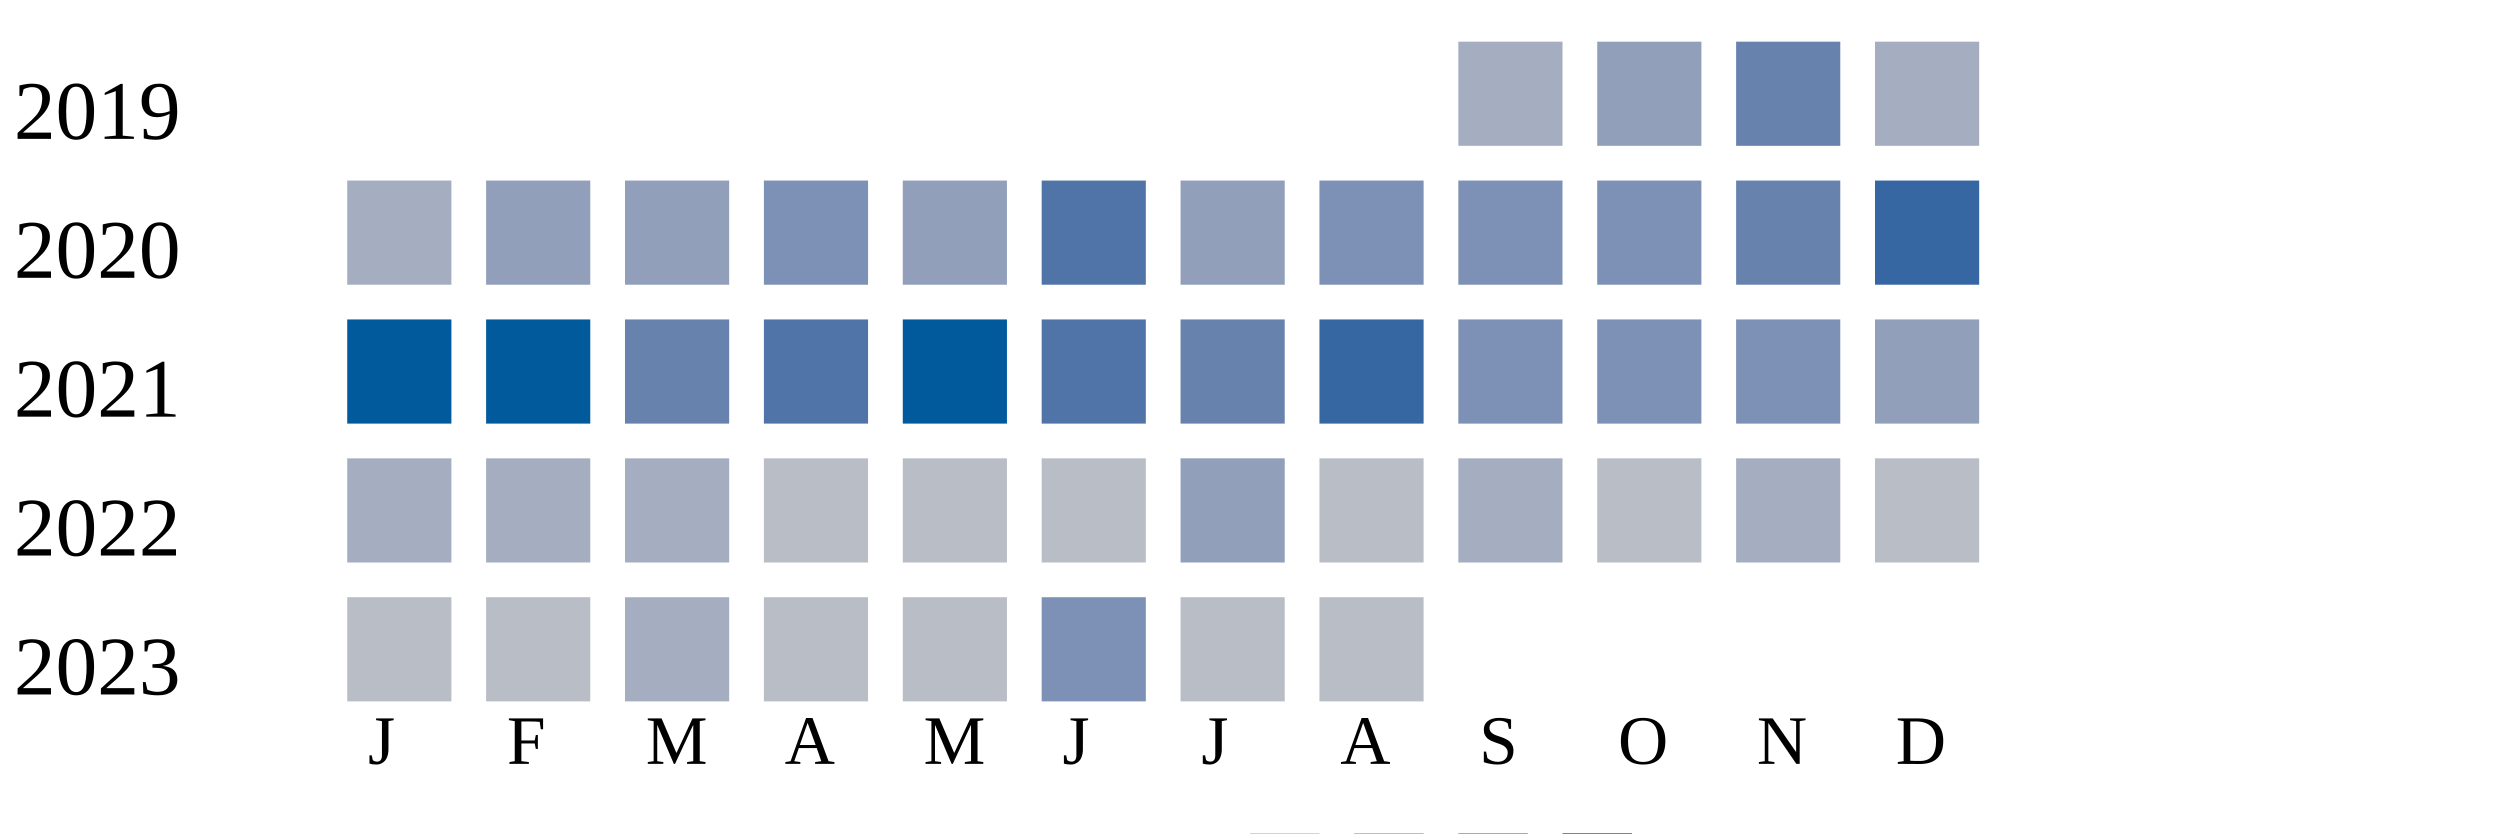
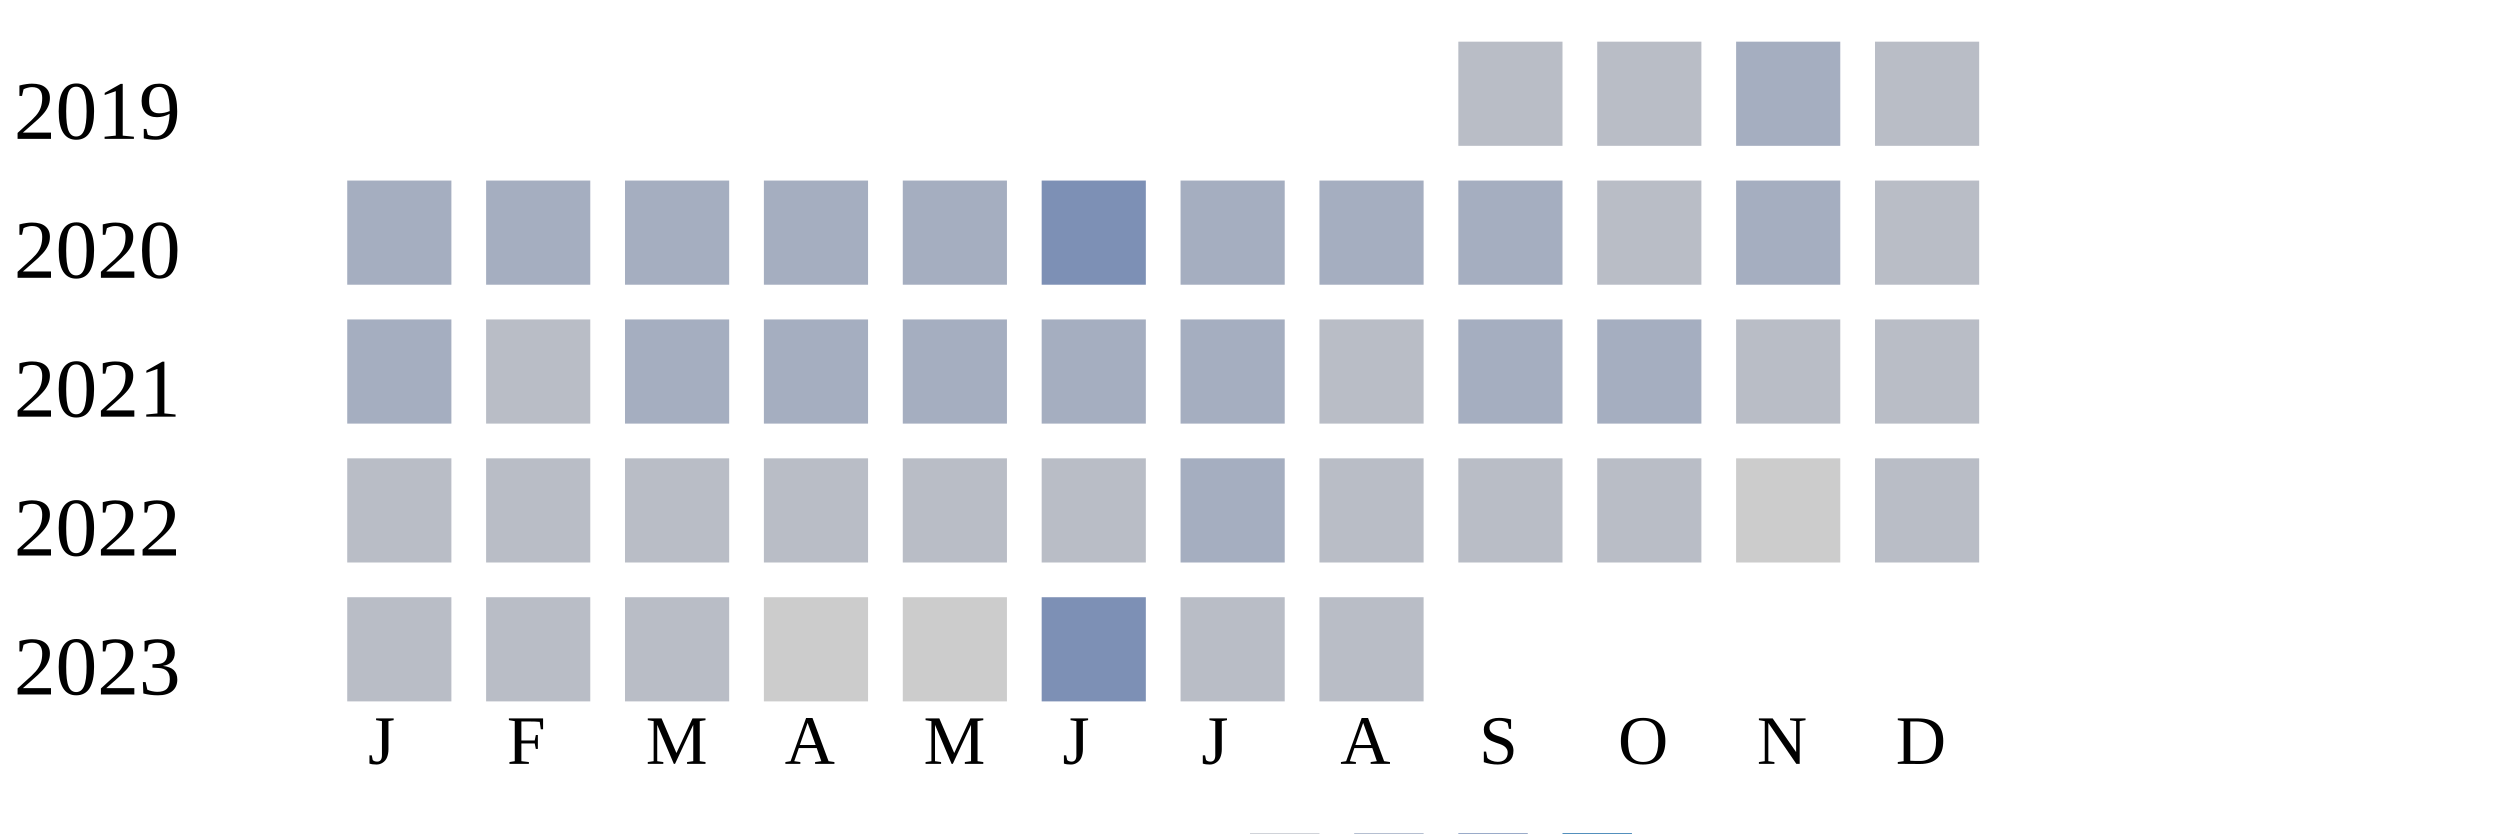
<svg xmlns="http://www.w3.org/2000/svg" width="360" height="120">
  <g transform="translate(0 0)">
    <text x="2" y="20">2019</text>
-     <rect x="210" y="6" width="15" height="15" fill="#a5aec0" />
-     <rect x="230" y="6" width="15" height="15" fill="#919fba" />
-     <rect x="250" y="6" width="15" height="15" fill="#6882ae" />
-     <rect x="270" y="6" width="15" height="15" fill="#a5aec0" />
+     <rect x="210" y="6" width="15" height="15" fill="#b9bdc6" />
+     <rect x="230" y="6" width="15" height="15" fill="#b9bdc6" />
+     <rect x="250" y="6" width="15" height="15" fill="#a5aec0" />
+     <rect x="270" y="6" width="15" height="15" fill="#b9bdc6" />
  </g>
  <g transform="translate(0 20)">
    <text x="2" y="20">2020</text>
    <rect x="50" y="6" width="15" height="15" fill="#a5aec0" />
-     <rect x="70" y="6" width="15" height="15" fill="#919fba" />
-     <rect x="90" y="6" width="15" height="15" fill="#919fba" />
-     <rect x="110" y="6" width="15" height="15" fill="#7d90b5" />
-     <rect x="130" y="6" width="15" height="15" fill="#919fba" />
-     <rect x="150" y="6" width="15" height="15" fill="#5174a8" />
-     <rect x="170" y="6" width="15" height="15" fill="#919fba" />
-     <rect x="190" y="6" width="15" height="15" fill="#7d90b5" />
-     <rect x="210" y="6" width="15" height="15" fill="#7d90b5" />
-     <rect x="230" y="6" width="15" height="15" fill="#7d90b5" />
-     <rect x="250" y="6" width="15" height="15" fill="#6882ae" />
-     <rect x="270" y="6" width="15" height="15" fill="#3667a2" />
+     <rect x="70" y="6" width="15" height="15" fill="#a5aec0" />
+     <rect x="90" y="6" width="15" height="15" fill="#a5aec0" />
+     <rect x="110" y="6" width="15" height="15" fill="#a5aec0" />
+     <rect x="130" y="6" width="15" height="15" fill="#a5aec0" />
+     <rect x="150" y="6" width="15" height="15" fill="#7d90b5" />
+     <rect x="170" y="6" width="15" height="15" fill="#a5aec0" />
+     <rect x="190" y="6" width="15" height="15" fill="#a5aec0" />
+     <rect x="210" y="6" width="15" height="15" fill="#a5aec0" />
+     <rect x="230" y="6" width="15" height="15" fill="#b9bdc6" />
+     <rect x="250" y="6" width="15" height="15" fill="#a5aec0" />
+     <rect x="270" y="6" width="15" height="15" fill="#b9bdc6" />
  </g>
  <g transform="translate(0 40)">
    <text x="2" y="20">2021</text>
-     <rect x="50" y="6" width="15" height="15" fill="#005a9c" />
-     <rect x="70" y="6" width="15" height="15" fill="#005a9c" />
-     <rect x="90" y="6" width="15" height="15" fill="#6882ae" />
-     <rect x="110" y="6" width="15" height="15" fill="#5174a8" />
-     <rect x="130" y="6" width="15" height="15" fill="#005a9c" />
-     <rect x="150" y="6" width="15" height="15" fill="#5174a8" />
-     <rect x="170" y="6" width="15" height="15" fill="#6882ae" />
-     <rect x="190" y="6" width="15" height="15" fill="#3667a2" />
-     <rect x="210" y="6" width="15" height="15" fill="#7d90b5" />
-     <rect x="230" y="6" width="15" height="15" fill="#7d90b5" />
-     <rect x="250" y="6" width="15" height="15" fill="#7d90b5" />
-     <rect x="270" y="6" width="15" height="15" fill="#919fba" />
+     <rect x="50" y="6" width="15" height="15" fill="#a5aec0" />
+     <rect x="70" y="6" width="15" height="15" fill="#b9bdc6" />
+     <rect x="90" y="6" width="15" height="15" fill="#a5aec0" />
+     <rect x="110" y="6" width="15" height="15" fill="#a5aec0" />
+     <rect x="130" y="6" width="15" height="15" fill="#a5aec0" />
+     <rect x="150" y="6" width="15" height="15" fill="#a5aec0" />
+     <rect x="170" y="6" width="15" height="15" fill="#a5aec0" />
+     <rect x="190" y="6" width="15" height="15" fill="#b9bdc6" />
+     <rect x="210" y="6" width="15" height="15" fill="#a5aec0" />
+     <rect x="230" y="6" width="15" height="15" fill="#a5aec0" />
+     <rect x="250" y="6" width="15" height="15" fill="#b9bdc6" />
+     <rect x="270" y="6" width="15" height="15" fill="#b9bdc6" />
  </g>
  <g transform="translate(0 60)">
    <text x="2" y="20">2022</text>
-     <rect x="50" y="6" width="15" height="15" fill="#a5aec0" />
-     <rect x="70" y="6" width="15" height="15" fill="#a5aec0" />
-     <rect x="90" y="6" width="15" height="15" fill="#a5aec0" />
+     <rect x="50" y="6" width="15" height="15" fill="#b9bdc6" />
+     <rect x="70" y="6" width="15" height="15" fill="#b9bdc6" />
+     <rect x="90" y="6" width="15" height="15" fill="#b9bdc6" />
    <rect x="110" y="6" width="15" height="15" fill="#b9bdc6" />
    <rect x="130" y="6" width="15" height="15" fill="#b9bdc6" />
    <rect x="150" y="6" width="15" height="15" fill="#b9bdc6" />
-     <rect x="170" y="6" width="15" height="15" fill="#919fba" />
+     <rect x="170" y="6" width="15" height="15" fill="#a5aec0" />
    <rect x="190" y="6" width="15" height="15" fill="#b9bdc6" />
-     <rect x="210" y="6" width="15" height="15" fill="#a5aec0" />
+     <rect x="210" y="6" width="15" height="15" fill="#b9bdc6" />
    <rect x="230" y="6" width="15" height="15" fill="#b9bdc6" />
-     <rect x="250" y="6" width="15" height="15" fill="#a5aec0" />
+     <rect x="250" y="6" width="15" height="15" fill="#cccccc" />
    <rect x="270" y="6" width="15" height="15" fill="#b9bdc6" />
  </g>
  <g transform="translate(0 80)">
    <text x="2" y="20">2023</text>
    <rect x="50" y="6" width="15" height="15" fill="#b9bdc6" />
    <rect x="70" y="6" width="15" height="15" fill="#b9bdc6" />
-     <rect x="90" y="6" width="15" height="15" fill="#a5aec0" />
-     <rect x="110" y="6" width="15" height="15" fill="#b9bdc6" />
-     <rect x="130" y="6" width="15" height="15" fill="#b9bdc6" />
+     <rect x="90" y="6" width="15" height="15" fill="#b9bdc6" />
+     <rect x="110" y="6" width="15" height="15" fill="#cccccc" />
+     <rect x="130" y="6" width="15" height="15" fill="#cccccc" />
    <rect x="150" y="6" width="15" height="15" fill="#7d90b5" />
    <rect x="170" y="6" width="15" height="15" fill="#b9bdc6" />
    <rect x="190" y="6" width="15" height="15" fill="#b9bdc6" />
  </g>
  <text style="font-size: 10px; text-align: center" x="53" y="110">J</text>
  <text style="font-size: 10px; text-align: center" x="73" y="110">F</text>
  <text style="font-size: 10px; text-align: center" x="93" y="110">M</text>
  <text style="font-size: 10px; text-align: center" x="113" y="110">A</text>
  <text style="font-size: 10px; text-align: center" x="133" y="110">M</text>
  <text style="font-size: 10px; text-align: center" x="153" y="110">J</text>
  <text style="font-size: 10px; text-align: center" x="173" y="110">J</text>
  <text style="font-size: 10px; text-align: center" x="193" y="110">A</text>
  <text style="font-size: 10px; text-align: center" x="213" y="110">S</text>
  <text style="font-size: 10px; text-align: center" x="233" y="110">O</text>
  <text style="font-size: 10px; text-align: center" x="253" y="110">N</text>
  <text style="font-size: 10px; text-align: center" x="273" y="110">D</text>
  <text style="font-size: 10px;" x="155" y="129">Less</text>
  <rect fill="#b9bdc6" width="10" height="10" x="180" y="120" />
  <rect fill="#919fba" width="10" height="10" x="195" y="120" />
  <rect fill="#6882ae" width="10" height="10" x="210" y="120" />
  <rect fill="#005a9c" width="10" height="10" x="225" y="120" />
  <text x="240" y="129" style="font-size: 10px;">More</text>
</svg>
